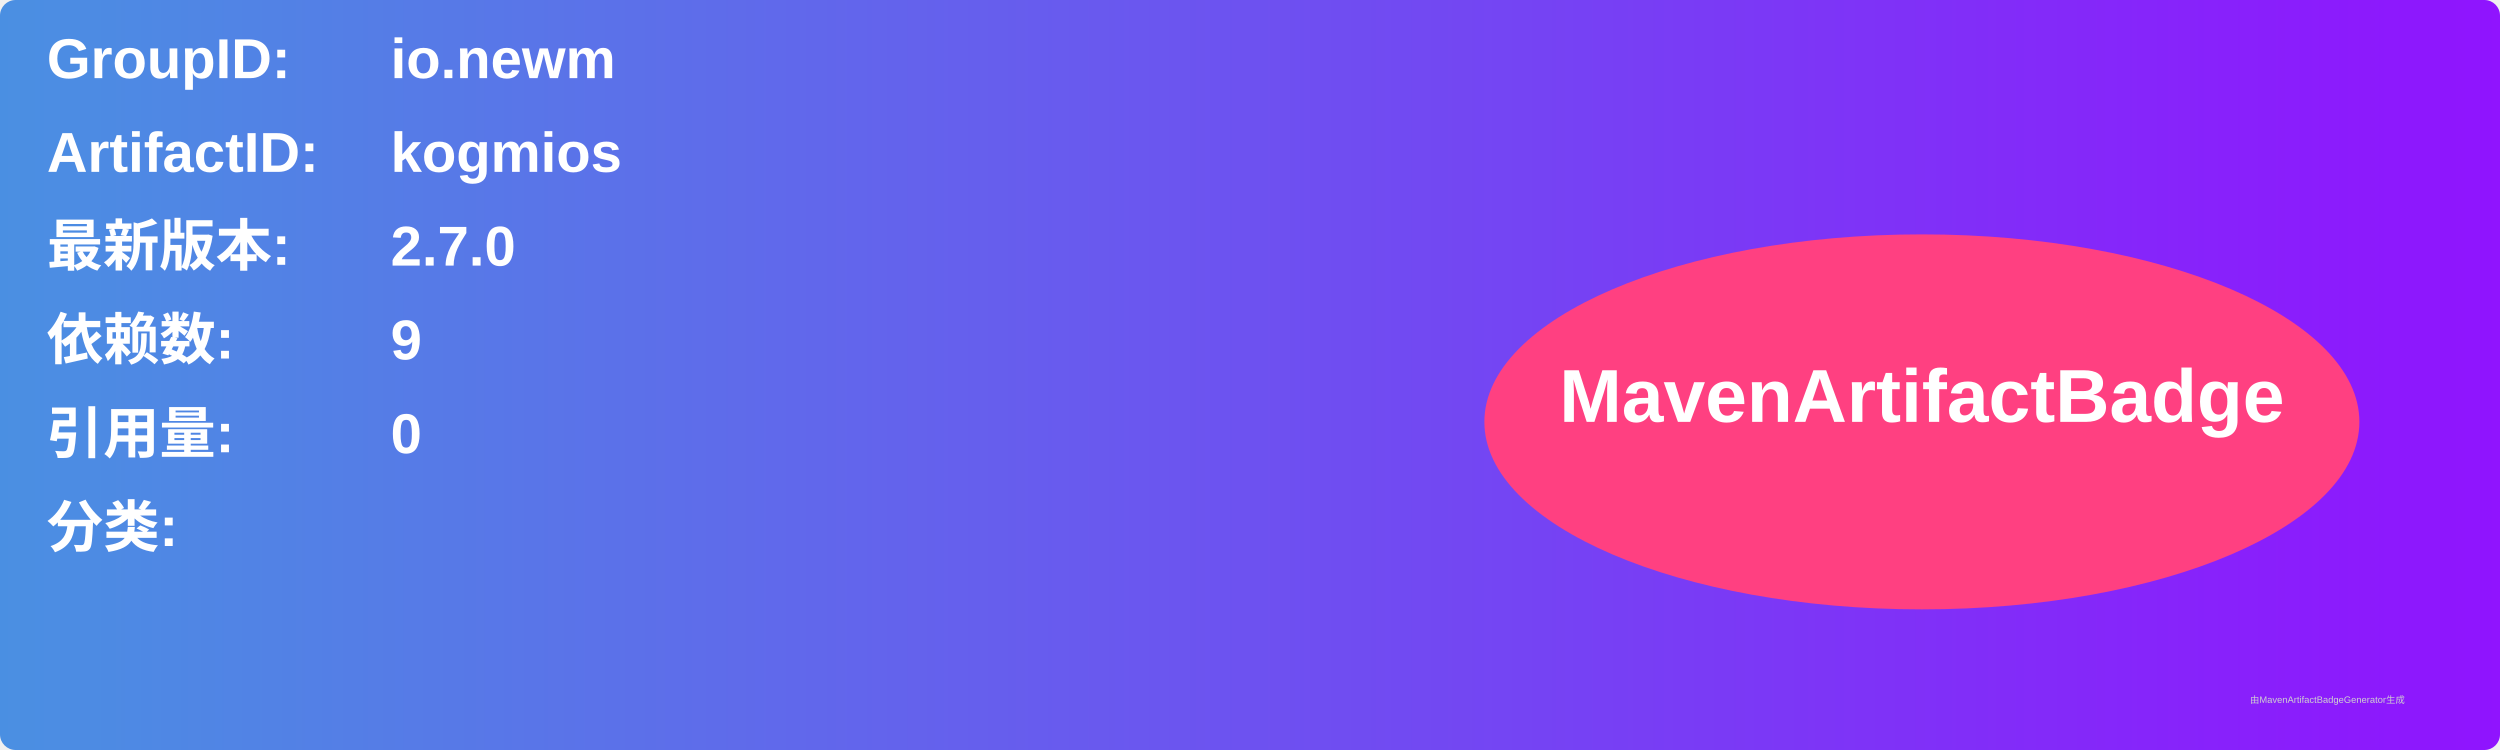
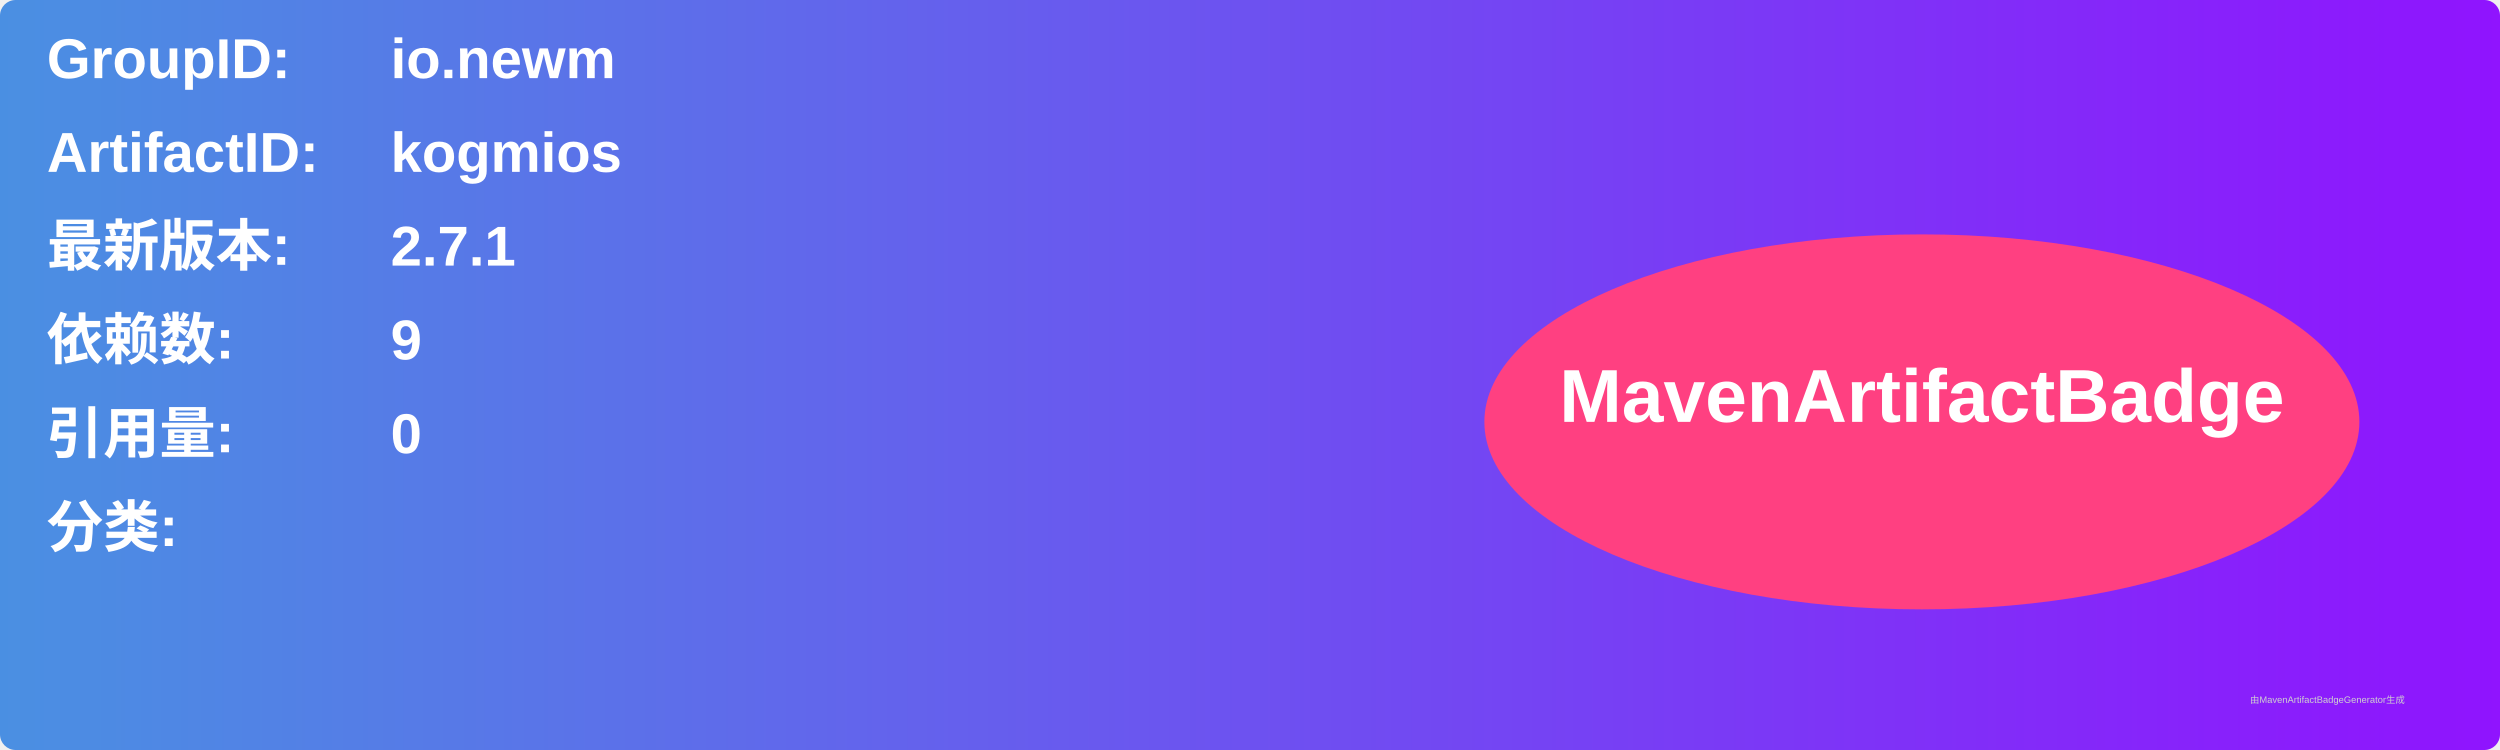
<svg xmlns="http://www.w3.org/2000/svg" width="800" height="240" viewBox="0 0 800 240">
  <linearGradient id="grad" x1="0%" y1="0%" x2="100%" y2="0%">
    <stop offset="0%" stop-color="#4a90e2" />
    <stop offset="100%" stop-color="#9013fe" />
  </linearGradient>
  <rect width="100%" height="100%" rx="5" ry="5" fill="url(#grad)" />
  <g transform="translate(15, 15)">
    <text x="0" y="10" font-family="Arial" font-size="18" fill="white" font-weight="bold" width="260">GroupID:</text>
    <text x="110" y="10" font-family="Arial" font-size="18" fill="white" font-weight="bold" width="460">io.newm</text>
    <text x="0" y="40" font-family="Arial" font-size="18" fill="white" font-weight="bold" width="260">ArtifactID:</text>
    <text x="110" y="40" font-family="Arial" font-size="18" fill="white" font-weight="bold" width="460">kogmios</text>
    <text x="0" y="70" font-family="Arial" font-size="18" fill="white" font-weight="bold">最新版本:</text>
    <text x="110" y="70" font-family="Arial" font-size="18" fill="white" font-weight="bold">
-       <tspan font-weight="bold">2.7.0</tspan>
+       <tspan font-weight="bold">2.7.1</tspan>
    </text>
    <text x="0" y="100" font-family="Arial" font-size="18" fill="white" font-weight="bold">依赖数: </text>
    <text x="110" y="100" font-family="Arial" font-size="18" fill="white">
      <tspan font-weight="bold">9</tspan>
    </text>
    <text x="0" y="130" font-family="Arial" font-size="18" fill="white" font-weight="bold">引用量: </text>
    <text x="110" y="130" font-family="Arial" font-size="18" fill="white">
      <tspan font-weight="bold">0</tspan>
    </text>
    <text x="0" y="160" font-family="Arial" font-size="18" fill="white" font-weight="bold">分类:</text>
    <text x="10" y="190" font-family="Arial" font-size="10" fill="white">
      <tspan font-weight="bold" />
    </text>
    <ellipse cx="600" cy="120" rx="140" ry="60" fill="#ff4081" />
    <text x="600" y="120" text-anchor="middle" font-family="Arial" font-size="24" fill="white" font-weight="bold">MavenArtifactBadge</text>
  </g>
  <text x="720" y="225" font-family="Arial" font-size="3" fill="#d0d0d0">由MavenArtifactBadgeGenerator生成</text>
</svg>
